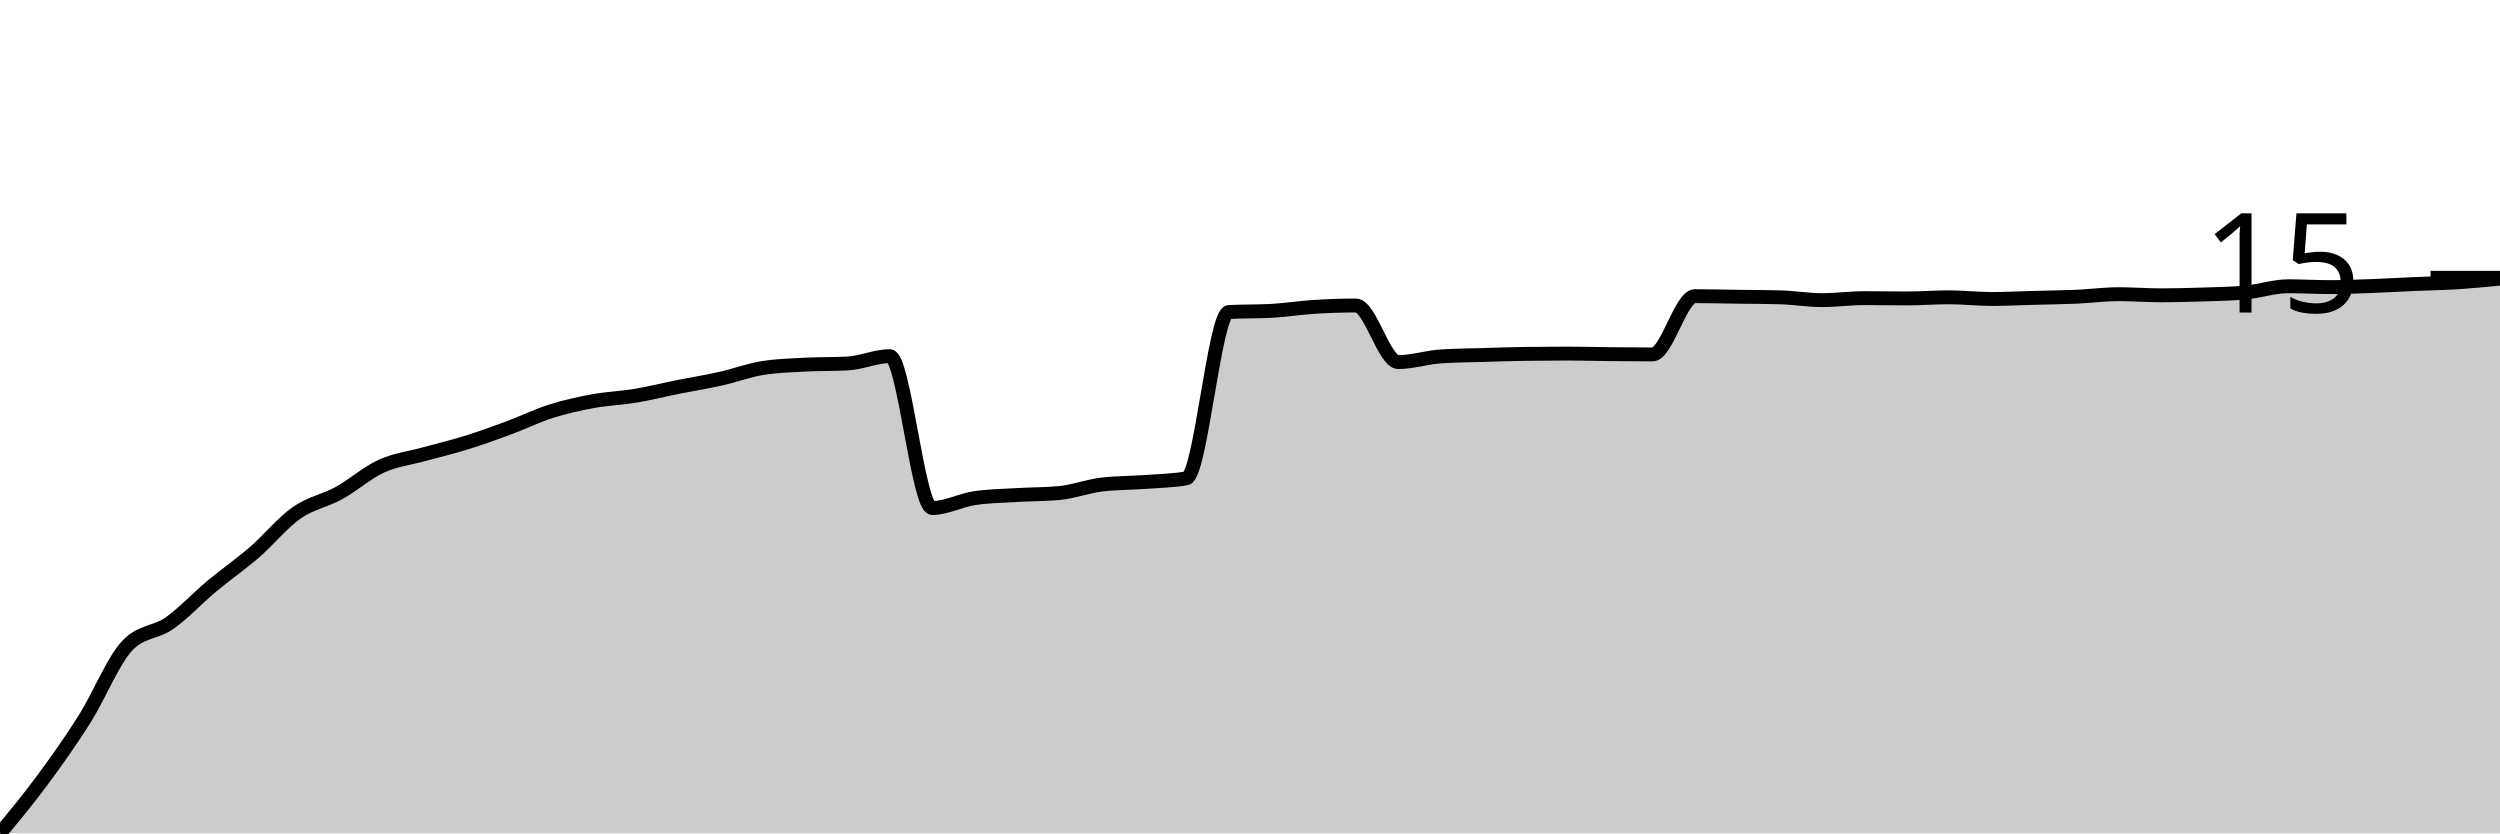
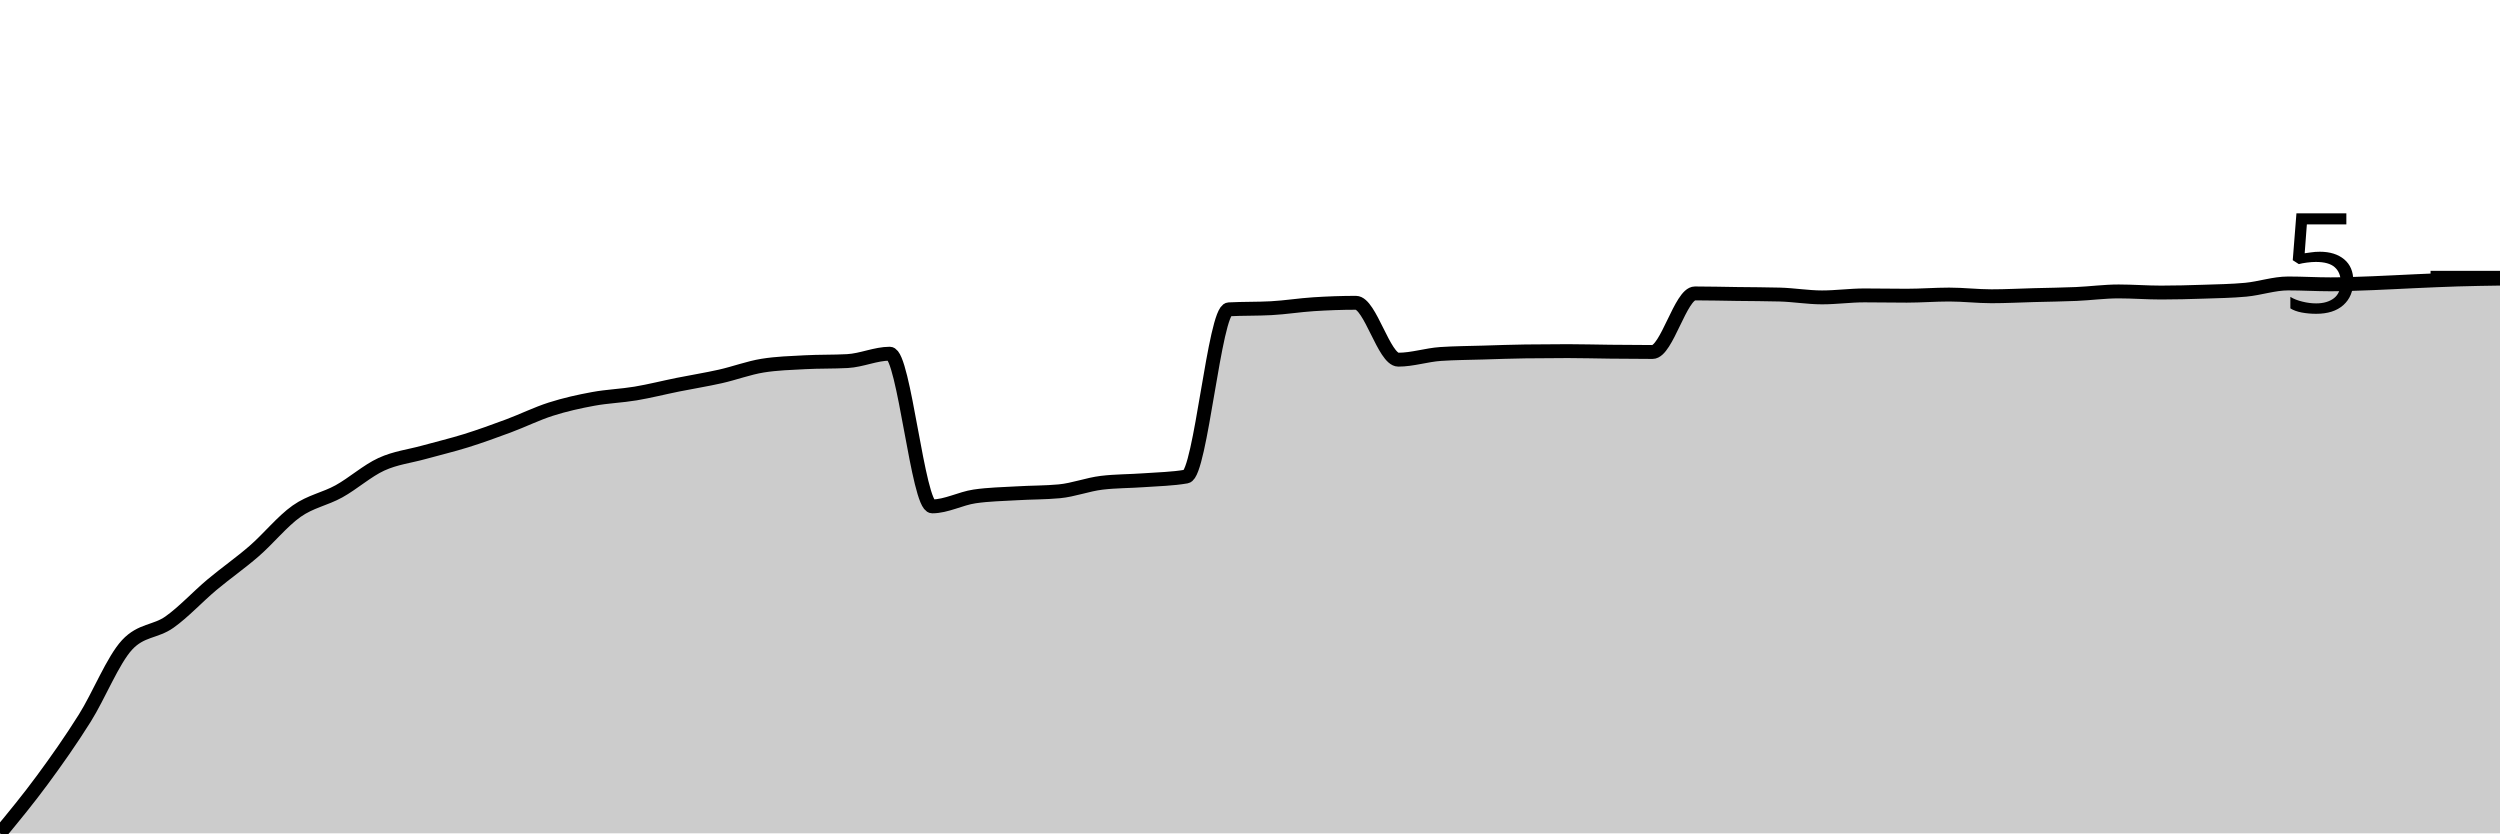
<svg xmlns="http://www.w3.org/2000/svg" viewBox="0 0 180 60">
  <g transform="translate(0,20)">
-     <path class="area" fill="rgba(0, 0, 0, 0.2)" d="M0,40C1.017,38.773,2.034,37.546,3.051,36.171C4.068,34.796,5.085,33.364,6.102,31.752C7.119,30.139,8.136,27.583,9.153,26.497C10.169,25.411,11.186,25.584,12.203,24.868C13.22,24.151,14.237,23.048,15.254,22.2C16.271,21.351,17.288,20.655,18.305,19.776C19.322,18.897,20.339,17.637,21.356,16.925C22.373,16.212,23.39,16.059,24.407,15.499C25.424,14.939,26.441,14.029,27.458,13.564C28.475,13.099,29.492,12.99,30.508,12.709C31.525,12.427,32.542,12.189,33.559,11.874C34.576,11.558,35.593,11.191,36.61,10.815C37.627,10.438,38.644,9.936,39.661,9.613C40.678,9.291,41.695,9.067,42.712,8.88C43.729,8.693,44.746,8.663,45.763,8.493C46.78,8.323,47.797,8.065,48.814,7.862C49.831,7.658,50.847,7.498,51.864,7.271C52.881,7.043,53.898,6.66,54.915,6.497C55.932,6.334,56.949,6.307,57.966,6.253C58.983,6.198,60,6.225,61.017,6.171C62.034,6.117,63.051,5.642,64.068,5.642C65.085,5.642,66.102,16.578,67.119,16.578C68.136,16.578,69.153,16.015,70.169,15.866C71.186,15.716,72.203,15.703,73.22,15.642C74.237,15.58,75.254,15.594,76.271,15.499C77.288,15.404,78.305,15.01,79.322,14.888C80.339,14.766,81.356,14.779,82.373,14.705C83.39,14.63,84.407,14.616,85.424,14.44C86.441,14.263,87.458,2.519,88.475,2.464C89.492,2.41,90.508,2.437,91.525,2.383C92.542,2.329,93.559,2.162,94.576,2.098C95.593,2.033,96.61,1.996,97.627,1.996C98.644,1.996,99.661,6.069,100.678,6.069C101.695,6.069,102.712,5.73,103.729,5.662C104.746,5.594,105.763,5.591,106.78,5.56C107.797,5.53,108.814,5.492,109.831,5.479C110.847,5.465,111.864,5.458,112.881,5.458C113.898,5.458,114.915,5.489,115.932,5.499C116.949,5.509,117.966,5.519,118.983,5.519C120,5.519,121.017,1.324,122.034,1.324C123.051,1.324,124.068,1.351,125.085,1.365C126.102,1.378,127.119,1.378,128.136,1.405C129.153,1.432,130.169,1.609,131.186,1.609C132.203,1.609,133.22,1.466,134.237,1.466C135.254,1.466,136.271,1.487,137.288,1.487C138.305,1.487,139.322,1.405,140.339,1.405C141.356,1.405,142.373,1.527,143.39,1.527C144.407,1.527,145.424,1.473,146.441,1.446C147.458,1.419,148.475,1.409,149.492,1.365C150.508,1.32,151.525,1.181,152.542,1.181C153.559,1.181,154.576,1.263,155.593,1.263C156.61,1.263,157.627,1.236,158.644,1.202C159.661,1.168,160.678,1.154,161.695,1.059C162.712,0.964,163.729,0.611,164.746,0.611C165.763,0.611,166.78,0.672,167.797,0.672C168.814,0.672,169.831,0.628,170.847,0.591C171.864,0.553,172.881,0.492,173.898,0.448C174.915,0.404,175.932,0.39,176.949,0.326C177.966,0.261,178.983,0.161,180,0.061L180,40C178.983,40,177.966,40,176.949,40C175.932,40,174.915,40,173.898,40C172.881,40,171.864,40,170.847,40C169.831,40,168.814,40,167.797,40C166.78,40,165.763,40,164.746,40C163.729,40,162.712,40,161.695,40C160.678,40,159.661,40,158.644,40C157.627,40,156.61,40,155.593,40C154.576,40,153.559,40,152.542,40C151.525,40,150.508,40,149.492,40C148.475,40,147.458,40,146.441,40C145.424,40,144.407,40,143.39,40C142.373,40,141.356,40,140.339,40C139.322,40,138.305,40,137.288,40C136.271,40,135.254,40,134.237,40C133.22,40,132.203,40,131.186,40C130.169,40,129.153,40,128.136,40C127.119,40,126.102,40,125.085,40C124.068,40,123.051,40,122.034,40C121.017,40,120,40,118.983,40C117.966,40,116.949,40,115.932,40C114.915,40,113.898,40,112.881,40C111.864,40,110.847,40,109.831,40C108.814,40,107.797,40,106.78,40C105.763,40,104.746,40,103.729,40C102.712,40,101.695,40,100.678,40C99.661,40,98.644,40,97.627,40C96.61,40,95.593,40,94.576,40C93.559,40,92.542,40,91.525,40C90.508,40,89.492,40,88.475,40C87.458,40,86.441,40,85.424,40C84.407,40,83.39,40,82.373,40C81.356,40,80.339,40,79.322,40C78.305,40,77.288,40,76.271,40C75.254,40,74.237,40,73.22,40C72.203,40,71.186,40,70.169,40C69.153,40,68.136,40,67.119,40C66.102,40,65.085,40,64.068,40C63.051,40,62.034,40,61.017,40C60,40,58.983,40,57.966,40C56.949,40,55.932,40,54.915,40C53.898,40,52.881,40,51.864,40C50.847,40,49.831,40,48.814,40C47.797,40,46.78,40,45.763,40C44.746,40,43.729,40,42.712,40C41.695,40,40.678,40,39.661,40C38.644,40,37.627,40,36.61,40C35.593,40,34.576,40,33.559,40C32.542,40,31.525,40,30.508,40C29.492,40,28.475,40,27.458,40C26.441,40,25.424,40,24.407,40C23.39,40,22.373,40,21.356,40C20.339,40,19.322,40,18.305,40C17.288,40,16.271,40,15.254,40C14.237,40,13.22,40,12.203,40C11.186,40,10.169,40,9.153,40C8.136,40,7.119,40,6.102,40C5.085,40,4.068,40,3.051,40C2.034,40,1.017,40,0,40Z" />
-     <path class="line" stroke="black" fill="none" d="M0,40C1.017,38.773,2.034,37.546,3.051,36.171C4.068,34.796,5.085,33.364,6.102,31.752C7.119,30.139,8.136,27.583,9.153,26.497C10.169,25.411,11.186,25.584,12.203,24.868C13.22,24.151,14.237,23.048,15.254,22.2C16.271,21.351,17.288,20.655,18.305,19.776C19.322,18.897,20.339,17.637,21.356,16.925C22.373,16.212,23.39,16.059,24.407,15.499C25.424,14.939,26.441,14.029,27.458,13.564C28.475,13.099,29.492,12.99,30.508,12.709C31.525,12.427,32.542,12.189,33.559,11.874C34.576,11.558,35.593,11.191,36.61,10.815C37.627,10.438,38.644,9.936,39.661,9.613C40.678,9.291,41.695,9.067,42.712,8.88C43.729,8.693,44.746,8.663,45.763,8.493C46.78,8.323,47.797,8.065,48.814,7.862C49.831,7.658,50.847,7.498,51.864,7.271C52.881,7.043,53.898,6.66,54.915,6.497C55.932,6.334,56.949,6.307,57.966,6.253C58.983,6.198,60,6.225,61.017,6.171C62.034,6.117,63.051,5.642,64.068,5.642C65.085,5.642,66.102,16.578,67.119,16.578C68.136,16.578,69.153,16.015,70.169,15.866C71.186,15.716,72.203,15.703,73.22,15.642C74.237,15.58,75.254,15.594,76.271,15.499C77.288,15.404,78.305,15.01,79.322,14.888C80.339,14.766,81.356,14.779,82.373,14.705C83.39,14.63,84.407,14.616,85.424,14.44C86.441,14.263,87.458,2.519,88.475,2.464C89.492,2.41,90.508,2.437,91.525,2.383C92.542,2.329,93.559,2.162,94.576,2.098C95.593,2.033,96.61,1.996,97.627,1.996C98.644,1.996,99.661,6.069,100.678,6.069C101.695,6.069,102.712,5.73,103.729,5.662C104.746,5.594,105.763,5.591,106.78,5.56C107.797,5.53,108.814,5.492,109.831,5.479C110.847,5.465,111.864,5.458,112.881,5.458C113.898,5.458,114.915,5.489,115.932,5.499C116.949,5.509,117.966,5.519,118.983,5.519C120,5.519,121.017,1.324,122.034,1.324C123.051,1.324,124.068,1.351,125.085,1.365C126.102,1.378,127.119,1.378,128.136,1.405C129.153,1.432,130.169,1.609,131.186,1.609C132.203,1.609,133.22,1.466,134.237,1.466C135.254,1.466,136.271,1.487,137.288,1.487C138.305,1.487,139.322,1.405,140.339,1.405C141.356,1.405,142.373,1.527,143.39,1.527C144.407,1.527,145.424,1.473,146.441,1.446C147.458,1.419,148.475,1.409,149.492,1.365C150.508,1.32,151.525,1.181,152.542,1.181C153.559,1.181,154.576,1.263,155.593,1.263C156.61,1.263,157.627,1.236,158.644,1.202C159.661,1.168,160.678,1.154,161.695,1.059C162.712,0.964,163.729,0.611,164.746,0.611C165.763,0.611,166.78,0.672,167.797,0.672C168.814,0.672,169.831,0.628,170.847,0.591C171.864,0.553,172.881,0.492,173.898,0.448C174.915,0.404,175.932,0.39,176.949,0.326C177.966,0.261,178.983,0.161,180,0.061" />
+     <path class="area" fill="rgba(0, 0, 0, 0.2)" d="M0,40C1.017,38.767,2.034,37.533,3.051,36.151C4.068,34.77,5.085,33.33,6.102,31.709C7.119,30.089,8.136,27.52,9.153,26.428C10.169,25.336,11.186,25.51,12.203,24.79C13.22,24.07,14.237,22.961,15.254,22.108C16.271,21.256,17.288,20.556,18.305,19.672C19.322,18.789,20.339,17.523,21.356,16.807C22.373,16.09,23.39,15.937,24.407,15.374C25.424,14.811,26.441,13.896,27.458,13.429C28.475,12.961,29.492,12.852,30.508,12.569C31.525,12.286,32.542,12.047,33.559,11.73C34.576,11.412,35.593,11.044,36.61,10.665C37.627,10.287,38.644,9.782,39.661,9.458C40.678,9.133,41.695,8.908,42.712,8.721C43.729,8.533,44.746,8.502,45.763,8.332C46.78,8.161,47.797,7.902,48.814,7.697C49.831,7.492,50.847,7.332,51.864,7.103C52.881,6.875,53.898,6.489,54.915,6.325C55.932,6.162,56.949,6.134,57.966,6.08C58.983,6.025,60,6.053,61.017,5.998C62.034,5.943,63.051,5.466,64.068,5.466C65.085,5.466,66.102,16.459,67.119,16.459C68.136,16.459,69.153,15.892,70.169,15.742C71.186,15.592,72.203,15.578,73.22,15.517C74.237,15.455,75.254,15.469,76.271,15.374C77.288,15.278,78.305,14.882,79.322,14.759C80.339,14.637,81.356,14.65,82.373,14.575C83.39,14.5,84.407,14.487,85.424,14.309C86.441,14.132,87.458,2.327,88.475,2.272C89.492,2.218,90.508,2.245,91.525,2.19C92.542,2.136,93.559,1.969,94.576,1.904C95.593,1.839,96.61,1.801,97.627,1.801C98.644,1.801,99.661,5.896,100.678,5.896C101.695,5.896,102.712,5.554,103.729,5.486C104.746,5.418,105.763,5.415,106.78,5.384C107.797,5.353,108.814,5.316,109.831,5.302C110.847,5.288,111.864,5.281,112.881,5.281C113.898,5.281,114.915,5.312,115.932,5.322C116.949,5.333,117.966,5.343,118.983,5.343C120,5.343,121.017,1.126,122.034,1.126C123.051,1.126,124.068,1.153,125.085,1.167C126.102,1.18,127.119,1.18,128.136,1.208C129.153,1.235,130.169,1.412,131.186,1.412C132.203,1.412,133.22,1.269,134.237,1.269C135.254,1.269,136.271,1.29,137.288,1.29C138.305,1.29,139.322,1.208,140.339,1.208C141.356,1.208,142.373,1.331,143.39,1.331C144.407,1.331,145.424,1.276,146.441,1.249C147.458,1.221,148.475,1.211,149.492,1.167C150.508,1.122,151.525,0.983,152.542,0.983C153.559,0.983,154.576,1.064,155.593,1.064C156.61,1.064,157.627,1.037,158.644,1.003C159.661,0.969,160.678,0.955,161.695,0.86C162.712,0.764,163.729,0.409,164.746,0.409C165.763,0.409,166.78,0.471,167.797,0.471C168.814,0.471,169.831,0.426,170.847,0.389C171.864,0.351,172.881,0.29,173.898,0.246C174.915,0.201,175.932,0.154,176.949,0.123C177.966,0.092,178.983,0.077,180,0.061L180,40C178.983,40,177.966,40,176.949,40C175.932,40,174.915,40,173.898,40C172.881,40,171.864,40,170.847,40C169.831,40,168.814,40,167.797,40C166.78,40,165.763,40,164.746,40C163.729,40,162.712,40,161.695,40C160.678,40,159.661,40,158.644,40C157.627,40,156.61,40,155.593,40C154.576,40,153.559,40,152.542,40C151.525,40,150.508,40,149.492,40C148.475,40,147.458,40,146.441,40C145.424,40,144.407,40,143.39,40C142.373,40,141.356,40,140.339,40C139.322,40,138.305,40,137.288,40C136.271,40,135.254,40,134.237,40C133.22,40,132.203,40,131.186,40C130.169,40,129.153,40,128.136,40C127.119,40,126.102,40,125.085,40C124.068,40,123.051,40,122.034,40C121.017,40,120,40,118.983,40C117.966,40,116.949,40,115.932,40C114.915,40,113.898,40,112.881,40C111.864,40,110.847,40,109.831,40C108.814,40,107.797,40,106.78,40C105.763,40,104.746,40,103.729,40C102.712,40,101.695,40,100.678,40C99.661,40,98.644,40,97.627,40C96.61,40,95.593,40,94.576,40C93.559,40,92.542,40,91.525,40C90.508,40,89.492,40,88.475,40C87.458,40,86.441,40,85.424,40C84.407,40,83.39,40,82.373,40C81.356,40,80.339,40,79.322,40C78.305,40,77.288,40,76.271,40C75.254,40,74.237,40,73.22,40C72.203,40,71.186,40,70.169,40C69.153,40,68.136,40,67.119,40C66.102,40,65.085,40,64.068,40C63.051,40,62.034,40,61.017,40C60,40,58.983,40,57.966,40C56.949,40,55.932,40,54.915,40C53.898,40,52.881,40,51.864,40C50.847,40,49.831,40,48.814,40C47.797,40,46.78,40,45.763,40C44.746,40,43.729,40,42.712,40C41.695,40,40.678,40,39.661,40C38.644,40,37.627,40,36.61,40C35.593,40,34.576,40,33.559,40C32.542,40,31.525,40,30.508,40C29.492,40,28.475,40,27.458,40C26.441,40,25.424,40,24.407,40C23.39,40,22.373,40,21.356,40C20.339,40,19.322,40,18.305,40C17.288,40,16.271,40,15.254,40C14.237,40,13.22,40,12.203,40C11.186,40,10.169,40,9.153,40C8.136,40,7.119,40,6.102,40C5.085,40,4.068,40,3.051,40C2.034,40,1.017,40,0,40Z" />
+     <path class="line" stroke="black" fill="none" d="M0,40C1.017,38.767,2.034,37.533,3.051,36.151C4.068,34.77,5.085,33.33,6.102,31.709C7.119,30.089,8.136,27.52,9.153,26.428C10.169,25.336,11.186,25.51,12.203,24.79C13.22,24.07,14.237,22.961,15.254,22.108C16.271,21.256,17.288,20.556,18.305,19.672C19.322,18.789,20.339,17.523,21.356,16.807C22.373,16.09,23.39,15.937,24.407,15.374C25.424,14.811,26.441,13.896,27.458,13.429C28.475,12.961,29.492,12.852,30.508,12.569C31.525,12.286,32.542,12.047,33.559,11.73C34.576,11.412,35.593,11.044,36.61,10.665C37.627,10.287,38.644,9.782,39.661,9.458C40.678,9.133,41.695,8.908,42.712,8.721C43.729,8.533,44.746,8.502,45.763,8.332C46.78,8.161,47.797,7.902,48.814,7.697C49.831,7.492,50.847,7.332,51.864,7.103C52.881,6.875,53.898,6.489,54.915,6.325C55.932,6.162,56.949,6.134,57.966,6.08C58.983,6.025,60,6.053,61.017,5.998C62.034,5.943,63.051,5.466,64.068,5.466C65.085,5.466,66.102,16.459,67.119,16.459C68.136,16.459,69.153,15.892,70.169,15.742C71.186,15.592,72.203,15.578,73.22,15.517C74.237,15.455,75.254,15.469,76.271,15.374C77.288,15.278,78.305,14.882,79.322,14.759C80.339,14.637,81.356,14.65,82.373,14.575C83.39,14.5,84.407,14.487,85.424,14.309C86.441,14.132,87.458,2.327,88.475,2.272C89.492,2.218,90.508,2.245,91.525,2.19C92.542,2.136,93.559,1.969,94.576,1.904C95.593,1.839,96.61,1.801,97.627,1.801C98.644,1.801,99.661,5.896,100.678,5.896C101.695,5.896,102.712,5.554,103.729,5.486C104.746,5.418,105.763,5.415,106.78,5.384C107.797,5.353,108.814,5.316,109.831,5.302C110.847,5.288,111.864,5.281,112.881,5.281C113.898,5.281,114.915,5.312,115.932,5.322C116.949,5.333,117.966,5.343,118.983,5.343C120,5.343,121.017,1.126,122.034,1.126C123.051,1.126,124.068,1.153,125.085,1.167C126.102,1.18,127.119,1.18,128.136,1.208C129.153,1.235,130.169,1.412,131.186,1.412C132.203,1.412,133.22,1.269,134.237,1.269C135.254,1.269,136.271,1.29,137.288,1.29C138.305,1.29,139.322,1.208,140.339,1.208C141.356,1.208,142.373,1.331,143.39,1.331C144.407,1.331,145.424,1.276,146.441,1.249C147.458,1.221,148.475,1.211,149.492,1.167C150.508,1.122,151.525,0.983,152.542,0.983C153.559,0.983,154.576,1.064,155.593,1.064C156.61,1.064,157.627,1.037,158.644,1.003C159.661,0.969,160.678,0.955,161.695,0.86C162.712,0.764,163.729,0.409,164.746,0.409C165.763,0.409,166.78,0.471,167.797,0.471C168.814,0.471,169.831,0.426,170.847,0.389C171.864,0.351,172.881,0.29,173.898,0.246C174.915,0.201,175.932,0.154,176.949,0.123C177.966,0.092,178.983,0.077,180,0.061" />
    <path class="axis-ceiling" stroke-width="1" stroke="black" fill="none" d="M175,0L180,0" />
-     <text class="axis-ceiling-label" font-family="sans-serif" text-anchor="end" font-size="10px" x="170" y="2.5">15</text>
+     <text class="axis-ceiling-label" font-family="sans-serif" text-anchor="end" font-size="10px" x="170" y="2.5">5</text>
  </g>
</svg>
